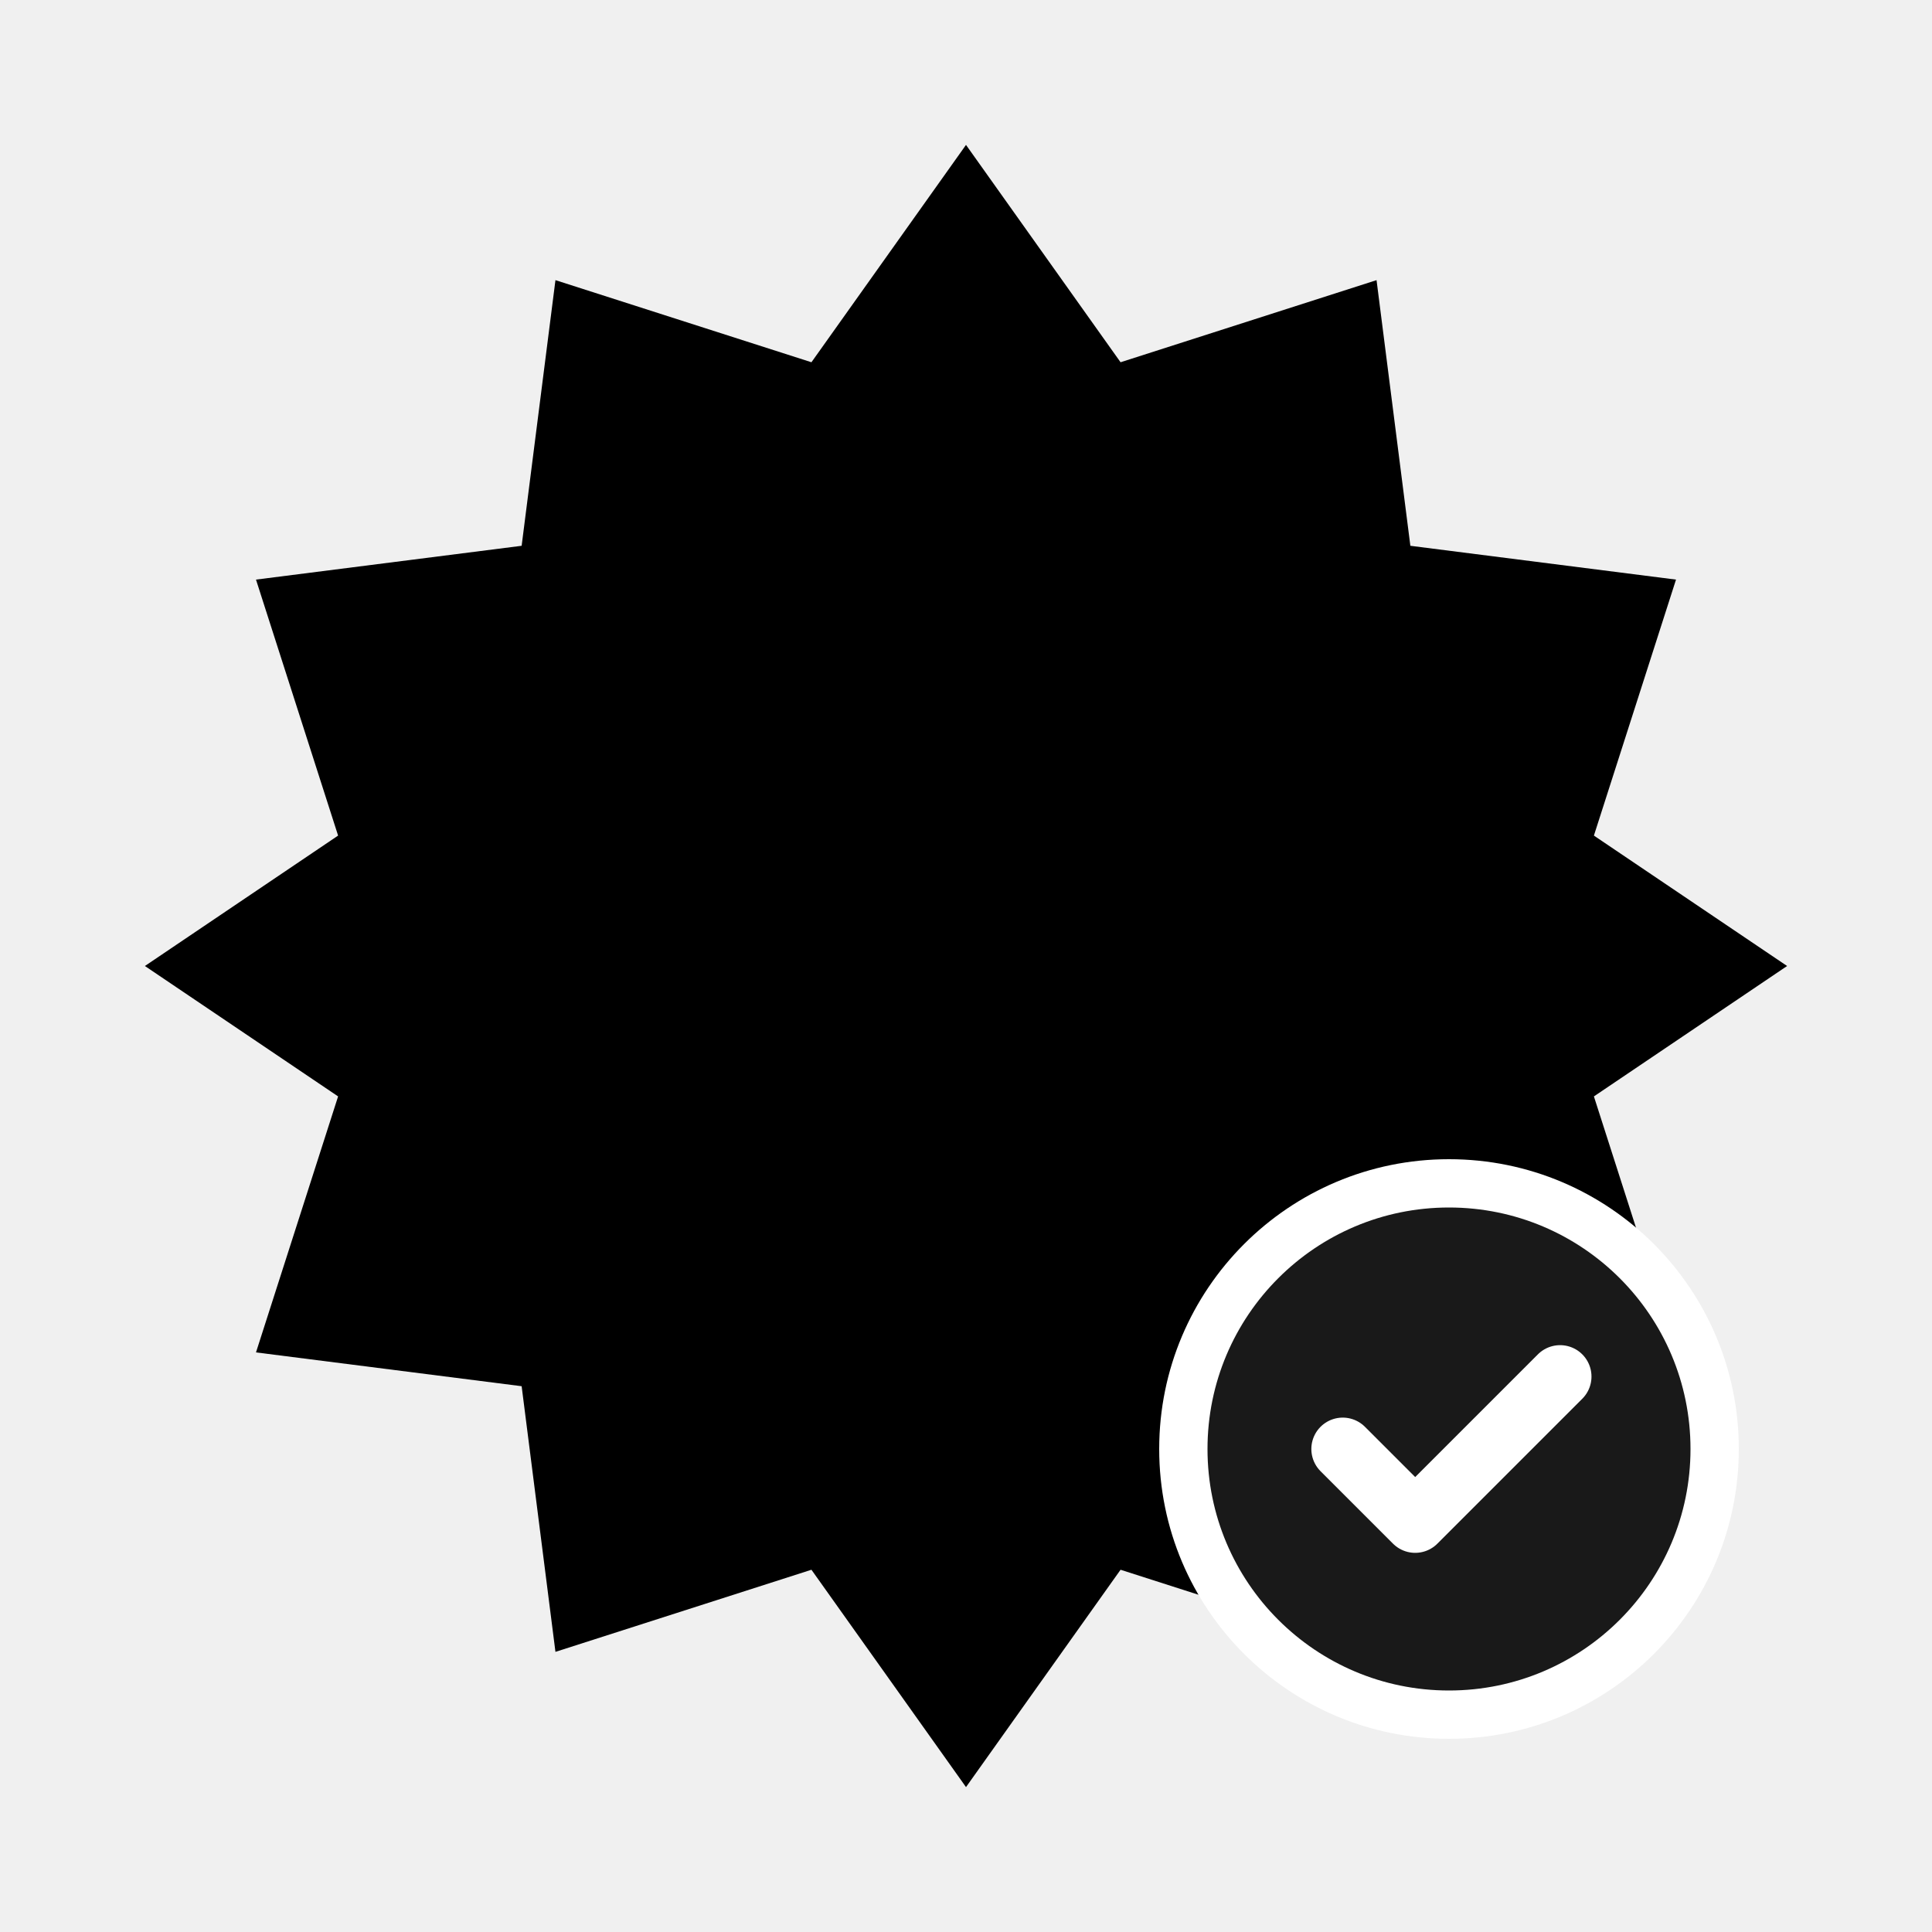
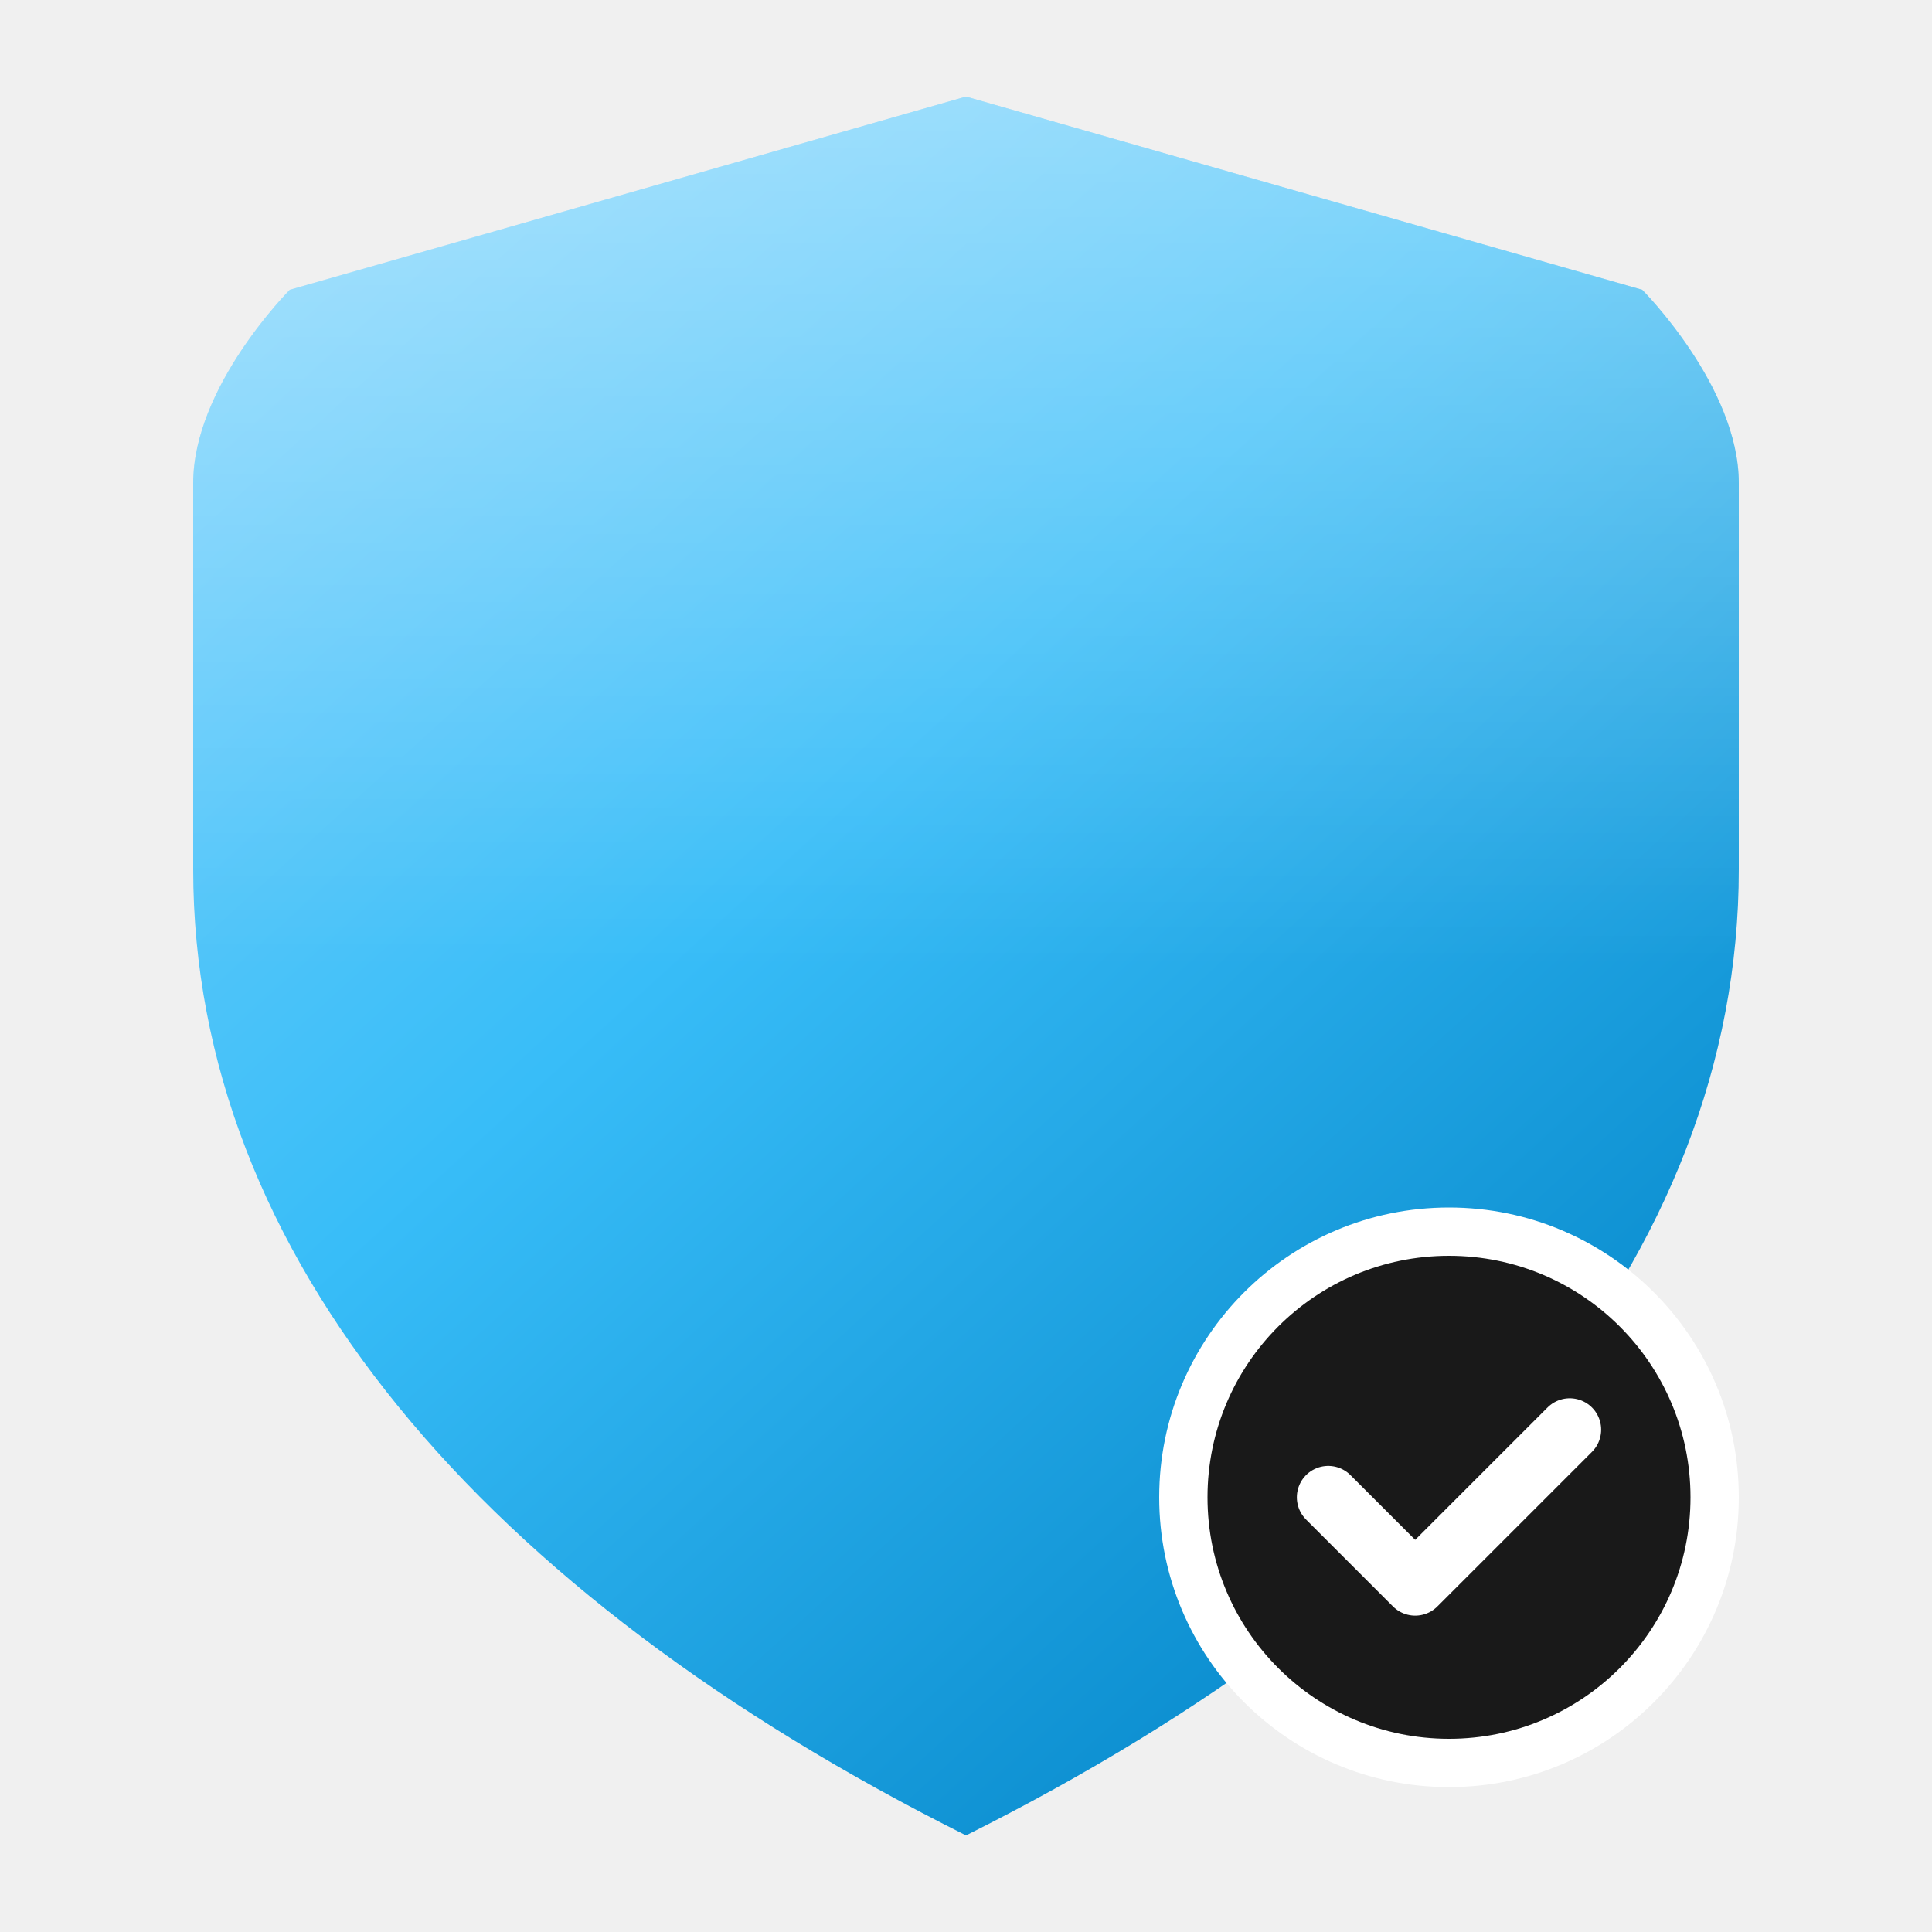
<svg xmlns="http://www.w3.org/2000/svg" viewBox="0 0 40 40" fill="none">
-   <path d="M20,3 L23.2,7.5 L28.5,5.8 L29.2,11.3 L34.7,12 L33,17.3 L37,20 L33,22.7 L34.7,28 L29.2,28.7 L28.5,34.2 L23.2,32.5 L20,37 L16.8,32.5 L11.5,34.2 L10.8,28.7 L5.3,28 L7,22.7 L3,20 L7,17.3 L5.3,12 L10.8,11.3 L11.5,5.8 L16.8,7.5 Z" fill="currentColor" />
-   <circle cx="30" cy="30" r="6" fill="white" />
-   <circle cx="30" cy="30" r="5" fill="currentColor" opacity="0.9" />
-   <path d="M27.8 30l1.5 1.5 3-3" stroke="white" stroke-width="1.3" fill="none" stroke-linecap="round" stroke-linejoin="round" />
+   <defs>
+     <linearGradient id="sg" x1="0" y1="0" x2="0.8" y2="1">
+       <stop offset="0%" stop-color="#7dd3fc" />
+       <stop offset="45%" stop-color="#38bdf8" />
+       <stop offset="100%" stop-color="#0284c7" />
+     </linearGradient>
+     <linearGradient id="shine" x1="0.5" y1="0" x2="0.5" y2="1">
+       <stop offset="0%" stop-color="white" stop-opacity="0.4" />
+       <stop offset="50%" stop-color="white" stop-opacity="0" />
+     </linearGradient>
+   </defs>
+   <path d="M20,2 C20,2 6,6 6,6 C6,6 4,8 4,10 L4,18 C4,26 10,33 20,38 C30,33 36,26 36,18 L36,10 C36,8 34,6 34,6 Z" fill="url(#sg)" />
+   <path d="M20,2 C20,2 6,6 6,6 C6,6 4,8 4,10 L4,18 C4,26 10,33 20,38 C30,33 36,26 36,18 L36,10 C36,8 34,6 34,6 Z" fill="url(#shine)" />
+   <circle cx="30" cy="31" r="6" fill="white" />
+   <circle cx="30" cy="31" r="5" fill="currentColor" opacity="0.9" />
+   <path d="M27.5 31l1.8 1.8 3.2-3.2" stroke="white" stroke-width="1.3" fill="none" stroke-linecap="round" stroke-linejoin="round" />
</svg>
